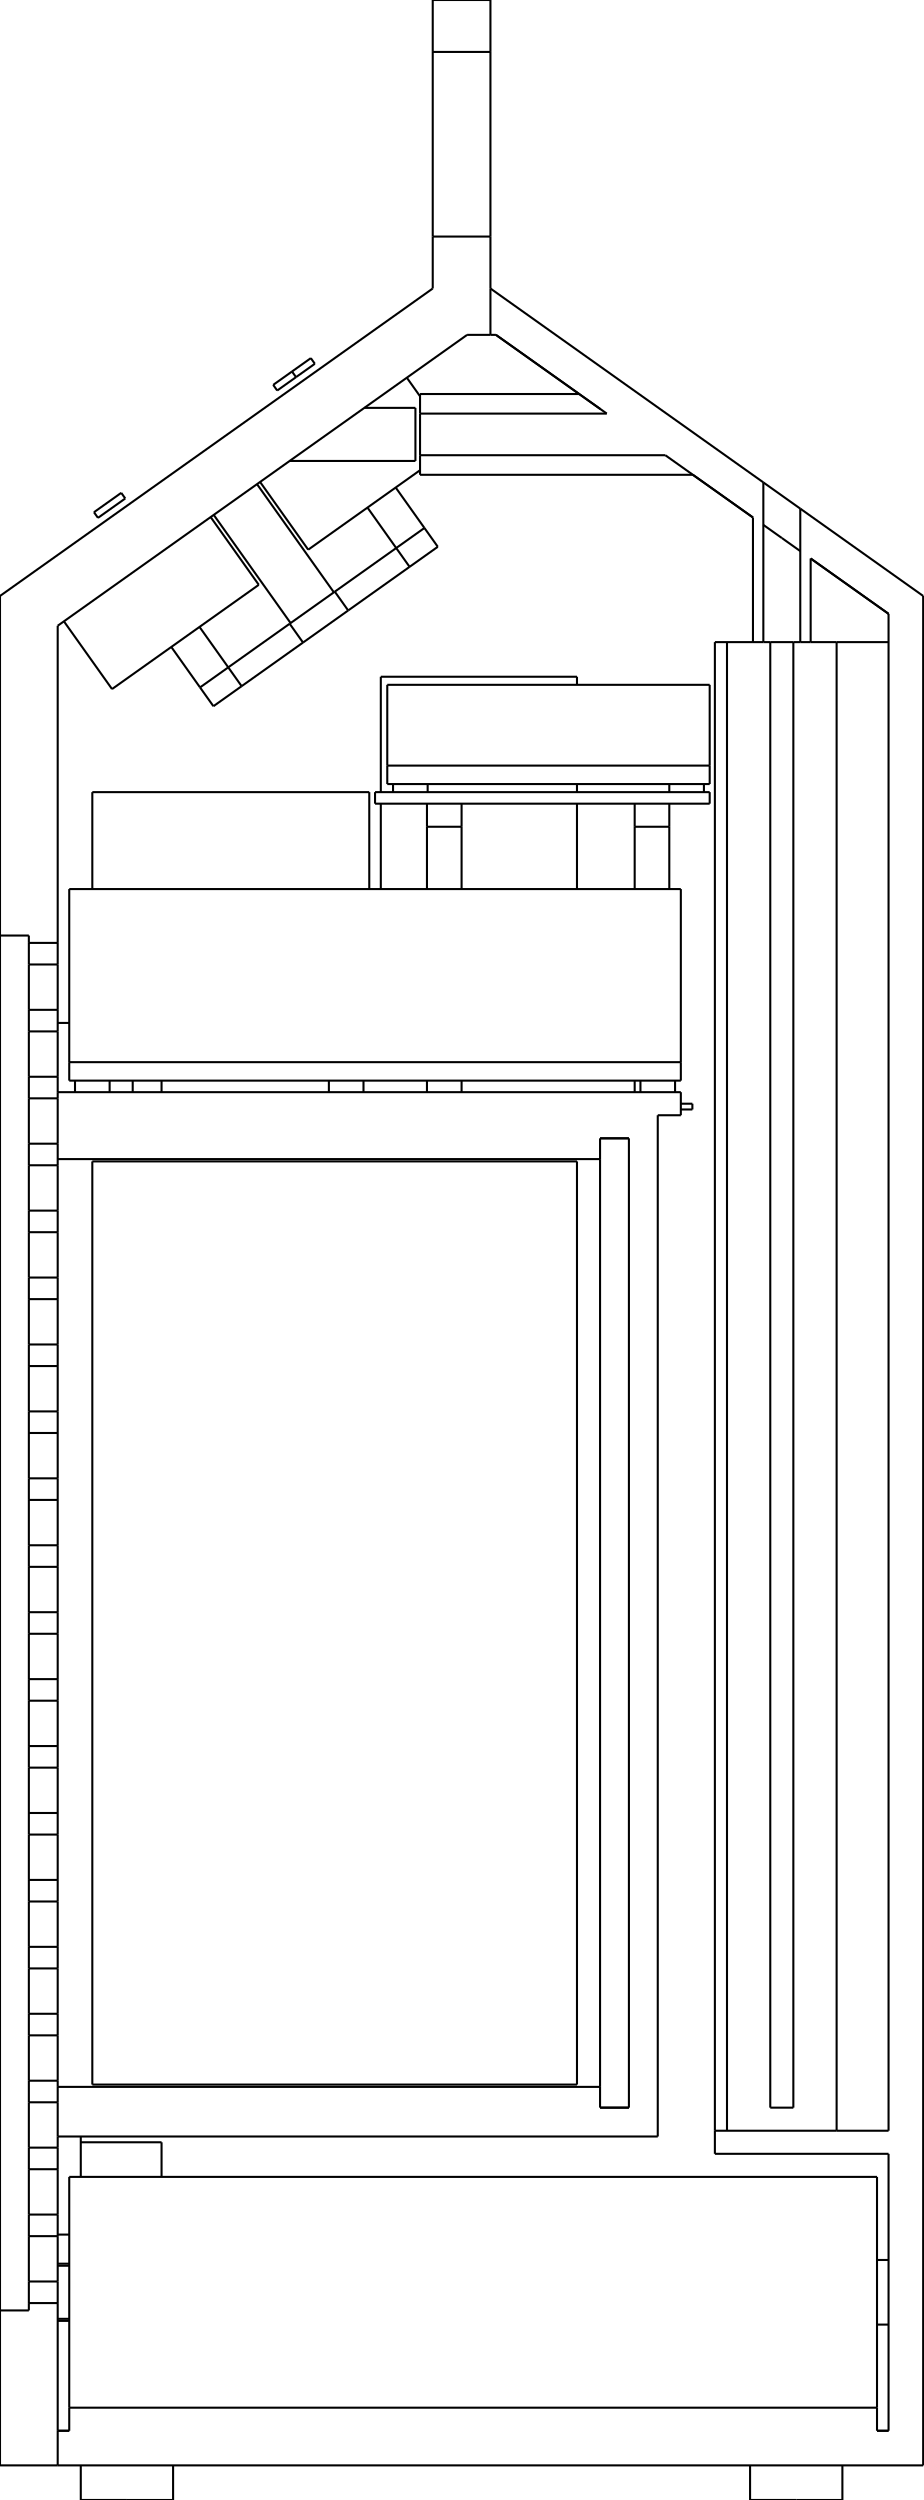
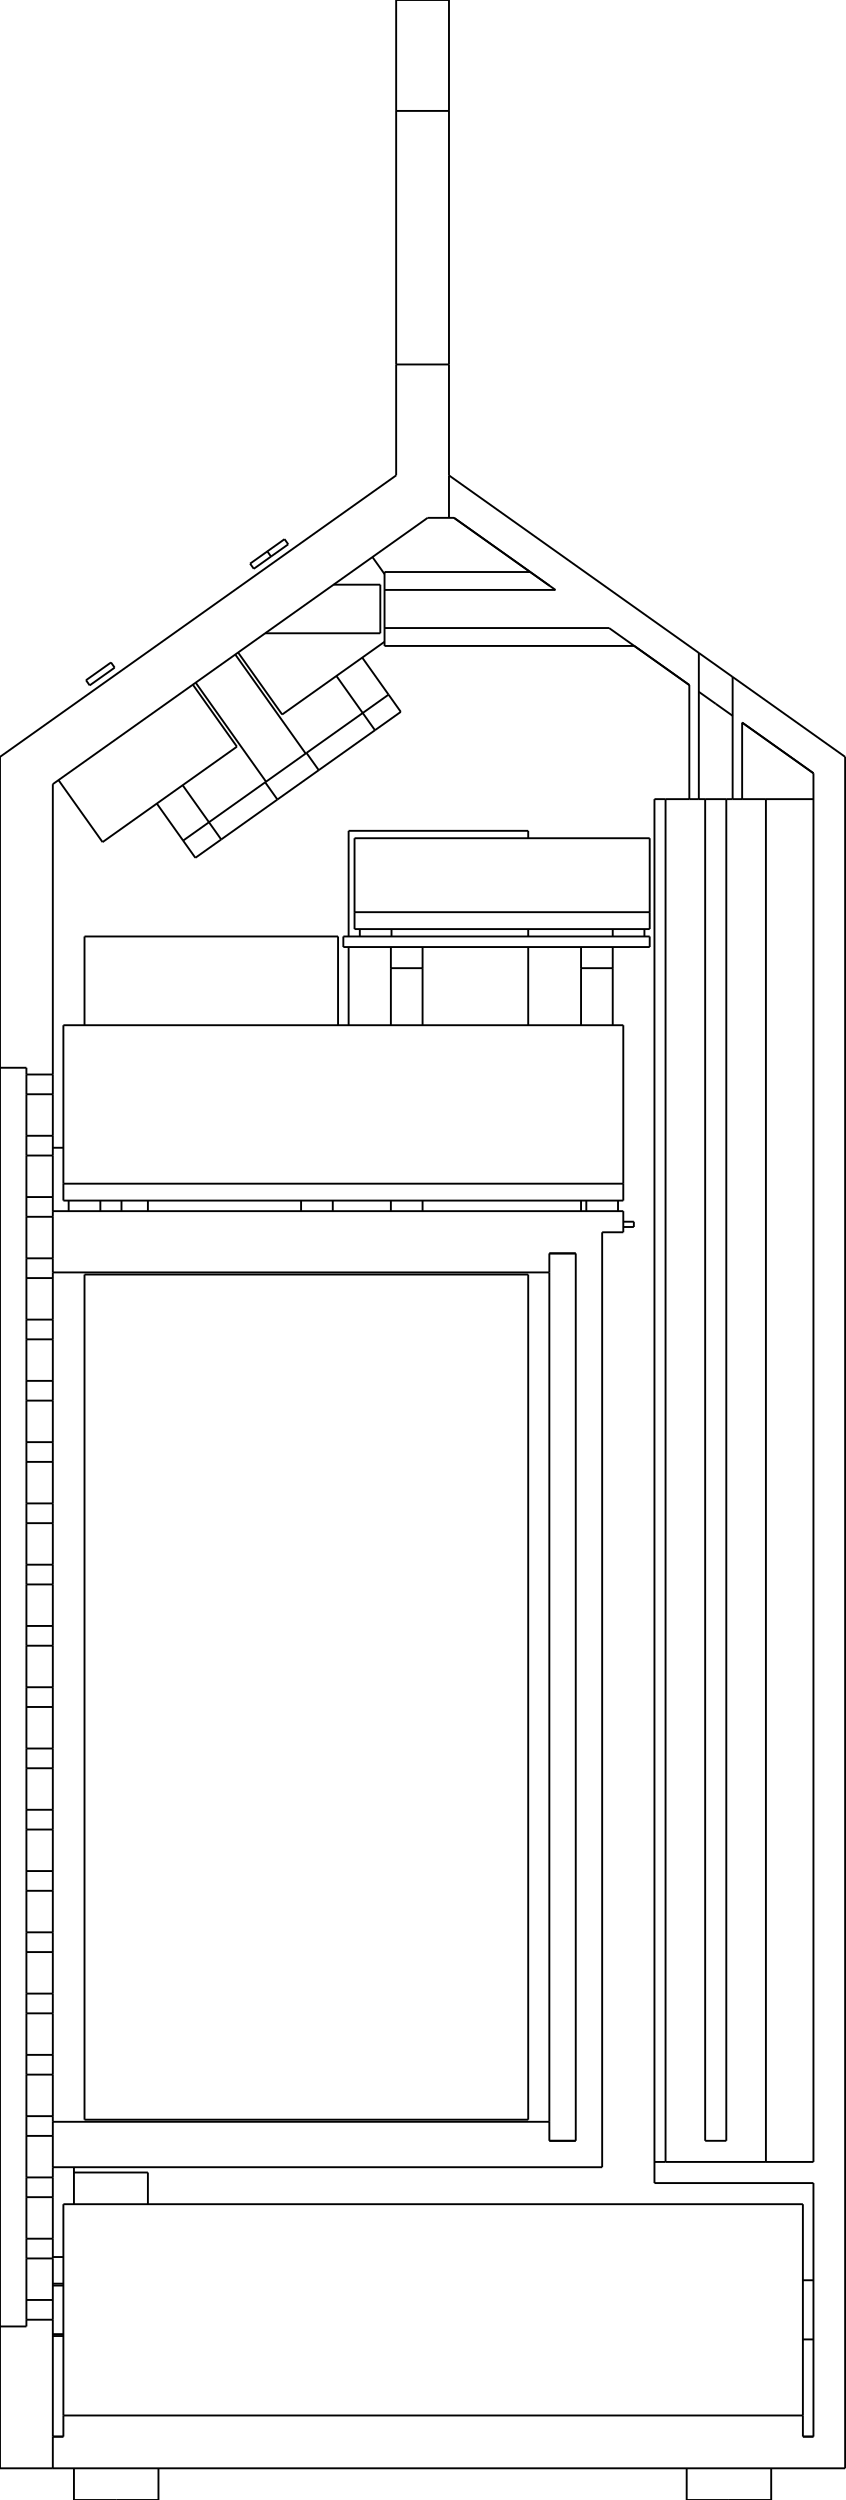
- <svg xmlns="http://www.w3.org/2000/svg" width="80mm" height="216.645mm" viewBox="-1.2754283306576353e-15 -216.645 80 216.645">
+ <svg xmlns="http://www.w3.org/2000/svg" width="80mm" height="236.645mm" viewBox="-1.2754283306576353e-15 -236.645 80 236.645">
  <g fill="none" stroke="rgb(0, 0, 0)" stroke-linecap="butt" stroke-linejoin="miter" stroke-width="0.18" transform="scale(1, -1)">
    <path id="1" d=" M 25.099 176.7 L 36 176.7 " />
    <path id="2" d=" M 18.521 172.026 L 25.182 162.652 " />
    <path id="3" d=" M 5 15.7 L 6 15.7 " />
    <path id="4" d=" M 76 15.2 L 77 15.2 " />
    <path id="5" d=" M 76 20.8 L 77 20.8 " />
    <path id="6" d=" M 36.4 175.5 L 60.043 175.5 " />
    <path id="7" d=" M 15 0 L 15 3 " />
    <path id="8" d=" M 7 0 L 7 3 " />
    <path id="9" d=" M 73 0 L 73 3 " />
    <path id="10" d=" M 65 0 L 65 3 " />
    <path id="11" d=" M 11.5 122 L 11.5 123 " />
    <path id="12" d=" M 9.5 122 L 9.5 123 " />
    <path id="13" d=" M 6.5 122 L 6.5 123 " />
    <path id="14" d=" M 31.5 122 L 31.5 123 " />
    <path id="15" d=" M 28.5 122 L 28.5 123 " />
    <path id="16" d=" M 58.5 122 L 58.5 123 " />
    <path id="17" d=" M 55.5 122 L 55.5 123 " />
    <path id="18" d=" M 37.06 148 L 37.06 148.7 " />
    <path id="19" d=" M 34.06 148 L 34.06 148.7 " />
    <path id="20" d=" M 61 148 L 61 148.7 " />
    <path id="21" d=" M 58 148 L 58 148.7 " />
  </g>
  <g fill="none" stroke="rgb(0, 0, 0)" stroke-linecap="butt" stroke-linejoin="miter" stroke-width="0.18" transform="scale(1, -1)">
    <path id="1" d=" M 1.33077e-14 135.573 L 1.65446e-14 165 " />
    <path d="M8.44e-15, 16.427 L8.44e-15, 21.528  L8.44e-15, 28.12  L8.44e-15, 36.022  L8.44e-15, 45.018  L8.44e-15, 54.862  L8.44e-15, 65.284  L8.44e-15, 76  L8.44e-15, 86.716  L8.44e-15, 97.138  L8.44e-15, 106.982  L8.44e-15, 115.978  L8.44e-15, 123.88  L8.44e-15, 130.472  L8.44e-15, 135.573 " />
    <path id="3" d=" M -1.27543e-15 3 L 2.01489e-16 16.427 " />
    <path id="4" d=" M 2.65989e-14 165 L 37.5 191.645 " />
    <path id="5" d=" M 42.5 191.645 L 42.5 187.626 " />
    <path id="6" d=" M 42.5 187.626 L 40.477 187.626 " />
    <path id="7" d=" M 40.477 187.626 L 5 162.419 " />
    <path id="8" d=" M 5 162.419 L 5 134.935 " />
    <path id="9" d=" M 2.5 134.935 L 5 134.935 " />
    <path id="10" d=" M 2.5 135.573 L 2.5 134.935 " />
    <path id="11" d=" M 8.43769e-15 135.573 L 2.5 135.573 " />
-     <path id="12" d=" M 37.5 191.645 L 37.5 196.145 " />
-     <path id="13" d=" M 37.5 196.145 L 42.5 196.145 " />
-     <path id="14" d=" M 42.5 196.145 L 42.5 191.645 " />
+     <path id="12" d=" M 37.5 191.645 L 37.5 202.145 " />
+     <path id="13" d=" M 37.5 202.145 L 42.5 202.145 " />
+     <path id="14" d=" M 42.5 202.145 L 42.5 191.645 " />
    <path id="15" d=" M 8.43769e-15 16.427 L 2.5 16.427 " />
    <path id="16" d=" M 2.5 17.065 L 2.5 16.427 " />
    <path id="17" d=" M 2.5 17.065 L 5 17.065 " />
    <path id="18" d=" M 5 17.065 L 5 6 " />
    <path id="19" d=" M 5 3 L 5 6 " />
    <path id="20" d=" M 5 3 L 0 3 " />
-     <path id="21" d=" M 37.5 212.145 L 37.5 216.645 " />
-     <path d="M37.5, 212.145 L37.5, 211.944  L37.5, 211.352  L37.5, 210.399  L37.5, 209.133  L37.5, 207.616  L37.5, 205.925  L37.5, 204.145  L37.5, 202.365  L37.5, 200.674  L37.5, 199.157  L37.5, 197.89  L37.5, 196.937  L37.5, 196.345  L37.5, 196.145 " />
-     <path d="M42.5, 212.145 L42.5, 211.944  L42.5, 211.352  L42.5, 210.399  L42.5, 209.133  L42.5, 207.616  L42.5, 205.925  L42.5, 204.145  L42.5, 202.365  L42.5, 200.674  L42.5, 199.157  L42.5, 197.89  L42.5, 196.937  L42.5, 196.345  L42.5, 196.145 " />
-     <path id="24" d=" M 42.5 216.645 L 42.5 212.145 " />
+     <path id="21" d=" M 37.5 226.145 L 37.5 236.645 " />
+     <path d="M37.5, 226.145 L37.5, 225.844  L37.5, 224.956  L37.5, 223.527  L37.5, 221.627  L37.5, 219.351  L37.5, 216.815  L37.5, 214.145  L37.5, 211.474  L37.5, 208.938  L37.5, 206.663  L37.5, 204.763  L37.5, 203.333  L37.5, 202.446  L37.5, 202.145 " />
+     <path d="M42.5, 226.145 L42.5, 225.844  L42.5, 224.956  L42.5, 223.527  L42.5, 221.627  L42.5, 219.351  L42.5, 216.815  L42.5, 214.145  L42.5, 211.474  L42.5, 208.938  L42.5, 206.663  L42.5, 204.763  L42.5, 203.333  L42.5, 202.446  L42.5, 202.145 " />
+     <path id="24" d=" M 42.5 236.645 L 42.5 226.145 " />
    <path d="M5, 17.065 L5, 17.107  L5, 17.187  L5, 17.302  L5, 17.448  L5, 17.618  L5, 17.805  L5, 18  L5, 18.195  L5, 18.382  L5, 18.552  L5, 18.698  L5, 18.813  L5, 18.893  L5, 18.935 " />
    <path id="26" d=" M 5 22.865 L 5 18.935 " />
    <path d="M5, 22.865 L5, 22.907  L5, 22.987  L5, 23.102  L5, 23.248  L5, 23.418  L5, 23.605  L5, 23.8  L5, 23.995  L5, 24.182  L5, 24.352  L5, 24.498  L5, 24.613  L5, 24.694  L5, 24.735 " />
    <path id="28" d=" M 5 28.665 L 5 24.735 " />
    <path d="M5, 28.665 L5, 28.706  L5, 28.787  L5, 28.902  L5, 29.048  L5, 29.218  L5, 29.405  L5, 29.6  L5, 29.795  L5, 29.982  L5, 30.152  L5, 30.298  L5, 30.413  L5, 30.494  L5, 30.535 " />
    <path id="30" d=" M 5 31.5 L 5 30.535 " />
    <path id="31" d=" M 5 31.5 L 5 34.465 " />
    <path d="M5, 35.8 C5, 35.945 5, 36.072 5, 36.166  C5, 36.258 5, 36.317 5, 36.335 " />
    <path id="33" d=" M 5 40.265 L 5 36.335 " />
    <path d="M5, 40.265 L5, 40.306  L5, 40.387  L5, 40.502  L5, 40.648  L5, 40.818  L5, 41.005  L5, 41.2  L5, 41.395  L5, 41.582  L5, 41.752  L5, 41.898  L5, 42.013  L5, 42.093  L5, 42.135 " />
    <path id="35" d=" M 5 46.065 L 5 42.135 " />
    <path d="M5, 46.065 L5, 46.106  L5, 46.187  L5, 46.302  L5, 46.448  L5, 46.618  L5, 46.805  L5, 47  L5, 47.195  L5, 47.382  L5, 47.552  L5, 47.698  L5, 47.813  L5, 47.894  L5, 47.935 " />
    <path id="37" d=" M 5 51.865 L 5 47.935 " />
    <path d="M5, 51.865 L5, 51.907  L5, 51.987  L5, 52.102  L5, 52.248  L5, 52.418  L5, 52.605  L5, 52.8  L5, 52.995  L5, 53.182  L5, 53.352  L5, 53.498  L5, 53.613  L5, 53.694  L5, 53.735 " />
    <path id="39" d=" M 5 57.665 L 5 53.735 " />
    <path d="M5, 57.665 L5, 57.706  L5, 57.787  L5, 57.902  L5, 58.048  L5, 58.218  L5, 58.405  L5, 58.6  L5, 58.795  L5, 58.982  L5, 59.152  L5, 59.298  L5, 59.413  L5, 59.493  L5, 59.535 " />
    <path id="41" d=" M 5 63.465 L 5 59.535 " />
    <path d="M5, 63.465 L5, 63.507  L5, 63.587  L5, 63.702  L5, 63.848  L5, 64.018  L5, 64.205  L5, 64.4  L5, 64.595  L5, 64.782  L5, 64.952  L5, 65.098  L5, 65.213  L5, 65.293  L5, 65.335 " />
    <path id="43" d=" M 5 69.265 L 5 65.335 " />
    <path d="M5, 69.265 L5, 69.306  L5, 69.387  L5, 69.502  L5, 69.648  L5, 69.818  L5, 70.005  L5, 70.2  L5, 70.395  L5, 70.582  L5, 70.752  L5, 70.898  L5, 71.013  L5, 71.094  L5, 71.135 " />
    <path id="45" d=" M 5 75.065 L 5 71.135 " />
    <path d="M5, 75.065 L5, 75.106  L5, 75.187  L5, 75.302  L5, 75.448  L5, 75.618  L5, 75.805  L5, 76  L5, 76.195  L5, 76.382  L5, 76.552  L5, 76.698  L5, 76.813  L5, 76.894  L5, 76.935 " />
    <path id="47" d=" M 5 80.865 L 5 76.935 " />
    <path d="M5, 80.865 L5, 80.906  L5, 80.987  L5, 81.102  L5, 81.248  L5, 81.418  L5, 81.605  L5, 81.8  L5, 81.995  L5, 82.182  L5, 82.352  L5, 82.498  L5, 82.613  L5, 82.694  L5, 82.735 " />
    <path id="49" d=" M 5 86.665 L 5 82.735 " />
    <path d="M5, 86.665 L5, 86.707  L5, 86.787  L5, 86.902  L5, 87.048  L5, 87.218  L5, 87.405  L5, 87.6  L5, 87.795  L5, 87.982  L5, 88.152  L5, 88.298  L5, 88.413  L5, 88.493  L5, 88.535 " />
    <path id="51" d=" M 5 92.465 L 5 88.535 " />
    <path d="M5, 92.465 L5, 92.507  L5, 92.587  L5, 92.702  L5, 92.848  L5, 93.018  L5, 93.205  L5, 93.4  L5, 93.595  L5, 93.782  L5, 93.952  L5, 94.098  L5, 94.213  L5, 94.293  L5, 94.335 " />
    <path id="53" d=" M 5 98.265 L 5 94.335 " />
    <path d="M5, 98.265 L5, 98.306  L5, 98.387  L5, 98.502  L5, 98.648  L5, 98.818  L5, 99.005  L5, 99.2  L5, 99.395  L5, 99.582  L5, 99.752  L5, 99.898  L5, 100.013  L5, 100.094  L5, 100.135 " />
    <path id="55" d=" M 5 104.065 L 5 100.135 " />
    <path d="M5, 104.065 L5, 104.106  L5, 104.187  L5, 104.302  L5, 104.448  L5, 104.618  L5, 104.805  L5, 105  L5, 105.195  L5, 105.382  L5, 105.552  L5, 105.698  L5, 105.813  L5, 105.894  L5, 105.935 " />
    <path id="57" d=" M 5 109.865 L 5 105.935 " />
    <path d="M5, 109.865 L5, 109.906  L5, 109.987  L5, 110.102  L5, 110.248  L5, 110.418  L5, 110.605  L5, 110.8  L5, 110.995  L5, 111.182  L5, 111.352  L5, 111.498  L5, 111.613  L5, 111.694  L5, 111.735 " />
    <path id="59" d=" M 5 115.665 L 5 111.735 " />
    <path d="M5, 115.665 C5, 115.683 5, 115.742 5, 115.834  C5, 115.928 5, 116.055 5, 116.2 " />
    <path id="61" d=" M 5 117.535 L 5 121.465 " />
    <path d="M5, 122 C5, 122.271 5, 122.599 5, 122.861  C5, 122.896 5, 122.932 5, 122.968  C5, 123 5, 123.032 5, 123.064  C5, 123.092 5, 123.12 5, 123.148  C5, 123.171 5, 123.195 5, 123.218  C5, 123.237 5, 123.255 5, 123.273  C5, 123.286 5, 123.299 5, 123.312  C5, 123.32 5, 123.327 5, 123.335 " />
    <path id="63" d=" M 5 127.265 L 5 123.335 " />
    <path d="M5, 127.265 L5, 127.306  L5, 127.387  L5, 127.502  L5, 127.648  L5, 127.818  L5, 128.005  L5, 128.2  L5, 128.395  L5, 128.582  L5, 128.752  L5, 128.898  L5, 129.013  L5, 129.094  L5, 129.135 " />
    <path id="65" d=" M 5 133.065 L 5 129.135 " />
    <path d="M5, 133.065 L5, 133.106  L5, 133.187  L5, 133.302  L5, 133.448  L5, 133.618  L5, 133.805  L5, 134  L5, 134.195  L5, 134.382  L5, 134.552  L5, 134.698  L5, 134.813  L5, 134.894  L5, 134.935 " />
    <path d="M2.5, 17.065 L2.5, 17.107  L2.5, 17.187  L2.5, 17.302  L2.5, 17.448  L2.5, 17.618  L2.5, 17.805  L2.5, 18  L2.5, 18.195  L2.5, 18.382  L2.5, 18.552  L2.5, 18.698  L2.5, 18.813  L2.5, 18.893  L2.5, 18.935 " />
    <path id="68" d=" M 2.5 22.865 L 2.5 18.935 " />
    <path d="M2.5, 22.865 L2.5, 22.907  L2.5, 22.987  L2.5, 23.102  L2.5, 23.248  L2.5, 23.418  L2.5, 23.605  L2.5, 23.8  L2.5, 23.995  L2.5, 24.182  L2.5, 24.352  L2.5, 24.498  L2.5, 24.613  L2.5, 24.694  L2.5, 24.735 " />
    <path id="70" d=" M 2.5 28.665 L 2.5 24.735 " />
    <path d="M2.5, 28.665 L2.5, 28.706  L2.5, 28.787  L2.5, 28.902  L2.5, 29.048  L2.5, 29.218  L2.5, 29.405  L2.5, 29.6  L2.5, 29.795  L2.5, 29.982  L2.5, 30.152  L2.5, 30.298  L2.5, 30.413  L2.5, 30.494  L2.5, 30.535 " />
    <path id="72" d=" M 2.5 34.465 L 2.5 30.535 " />
    <path d="M2.5, 34.465 L2.5, 34.507  L2.5, 34.587  L2.5, 34.702  L2.5, 34.848  L2.5, 35.018  L2.5, 35.205  L2.5, 35.4  L2.5, 35.595  L2.5, 35.782  L2.5, 35.952  L2.5, 36.098  L2.5, 36.213  L2.5, 36.294  L2.5, 36.335 " />
    <path id="74" d=" M 2.5 40.265 L 2.5 36.335 " />
    <path d="M2.5, 40.265 L2.5, 40.306  L2.5, 40.387  L2.5, 40.502  L2.5, 40.648  L2.5, 40.818  L2.5, 41.005  L2.5, 41.2  L2.5, 41.395  L2.5, 41.582  L2.5, 41.752  L2.5, 41.898  L2.5, 42.013  L2.5, 42.093  L2.5, 42.135 " />
    <path id="76" d=" M 2.5 46.065 L 2.5 42.135 " />
    <path d="M2.5, 46.065 L2.5, 46.106  L2.5, 46.187  L2.5, 46.302  L2.5, 46.448  L2.5, 46.618  L2.5, 46.805  L2.5, 47  L2.5, 47.195  L2.5, 47.382  L2.5, 47.552  L2.5, 47.698  L2.5, 47.813  L2.5, 47.894  L2.5, 47.935 " />
    <path id="78" d=" M 2.5 51.865 L 2.5 47.935 " />
    <path d="M2.5, 51.865 L2.5, 51.907  L2.5, 51.987  L2.5, 52.102  L2.5, 52.248  L2.5, 52.418  L2.5, 52.605  L2.5, 52.8  L2.5, 52.995  L2.5, 53.182  L2.5, 53.352  L2.5, 53.498  L2.5, 53.613  L2.5, 53.694  L2.5, 53.735 " />
    <path id="80" d=" M 2.5 57.665 L 2.5 53.735 " />
    <path d="M2.5, 57.665 L2.5, 57.706  L2.5, 57.787  L2.5, 57.902  L2.5, 58.048  L2.5, 58.218  L2.5, 58.405  L2.5, 58.6  L2.5, 58.795  L2.5, 58.982  L2.5, 59.152  L2.5, 59.298  L2.5, 59.413  L2.5, 59.493  L2.5, 59.535 " />
    <path id="82" d=" M 2.5 63.465 L 2.5 59.535 " />
    <path d="M2.5, 63.465 L2.5, 63.507  L2.5, 63.587  L2.5, 63.702  L2.5, 63.848  L2.5, 64.018  L2.5, 64.205  L2.5, 64.4  L2.5, 64.595  L2.5, 64.782  L2.5, 64.952  L2.5, 65.098  L2.5, 65.213  L2.5, 65.293  L2.5, 65.335 " />
    <path id="84" d=" M 2.5 69.265 L 2.5 65.335 " />
    <path d="M2.5, 69.265 L2.5, 69.306  L2.5, 69.387  L2.5, 69.502  L2.5, 69.648  L2.5, 69.818  L2.5, 70.005  L2.5, 70.2  L2.5, 70.395  L2.5, 70.582  L2.5, 70.752  L2.5, 70.898  L2.5, 71.013  L2.5, 71.094  L2.5, 71.135 " />
    <path id="86" d=" M 2.5 75.065 L 2.5 71.135 " />
    <path d="M2.5, 75.065 L2.5, 75.106  L2.5, 75.187  L2.5, 75.302  L2.5, 75.448  L2.5, 75.618  L2.5, 75.805  L2.5, 76  L2.5, 76.195  L2.5, 76.382  L2.5, 76.552  L2.5, 76.698  L2.5, 76.813  L2.5, 76.894  L2.5, 76.935 " />
    <path id="88" d=" M 2.5 80.865 L 2.5 76.935 " />
    <path d="M2.5, 80.865 L2.5, 80.906  L2.5, 80.987  L2.5, 81.102  L2.5, 81.248  L2.5, 81.418  L2.5, 81.605  L2.5, 81.8  L2.5, 81.995  L2.5, 82.182  L2.5, 82.352  L2.5, 82.498  L2.5, 82.613  L2.5, 82.694  L2.5, 82.735 " />
    <path id="90" d=" M 2.5 86.665 L 2.5 82.735 " />
    <path d="M2.5, 86.665 L2.5, 86.707  L2.5, 86.787  L2.5, 86.902  L2.5, 87.048  L2.5, 87.218  L2.5, 87.405  L2.5, 87.6  L2.5, 87.795  L2.5, 87.982  L2.5, 88.152  L2.5, 88.298  L2.5, 88.413  L2.5, 88.493  L2.5, 88.535 " />
    <path id="92" d=" M 2.5 92.465 L 2.5 88.535 " />
    <path d="M2.5, 92.465 L2.5, 92.507  L2.5, 92.587  L2.5, 92.702  L2.5, 92.848  L2.5, 93.018  L2.5, 93.205  L2.5, 93.4  L2.5, 93.595  L2.5, 93.782  L2.5, 93.952  L2.5, 94.098  L2.5, 94.213  L2.5, 94.293  L2.5, 94.335 " />
    <path id="94" d=" M 2.5 98.265 L 2.5 94.335 " />
    <path d="M2.5, 98.265 L2.5, 98.306  L2.5, 98.387  L2.5, 98.502  L2.5, 98.648  L2.5, 98.818  L2.5, 99.005  L2.5, 99.2  L2.5, 99.395  L2.5, 99.582  L2.5, 99.752  L2.5, 99.898  L2.5, 100.013  L2.5, 100.094  L2.5, 100.135 " />
    <path id="96" d=" M 2.5 104.065 L 2.5 100.135 " />
    <path d="M2.5, 104.065 L2.5, 104.106  L2.5, 104.187  L2.5, 104.302  L2.5, 104.448  L2.5, 104.618  L2.5, 104.805  L2.5, 105  L2.5, 105.195  L2.5, 105.382  L2.5, 105.552  L2.5, 105.698  L2.5, 105.813  L2.5, 105.894  L2.5, 105.935 " />
    <path id="98" d=" M 2.5 109.865 L 2.5 105.935 " />
    <path d="M2.5, 109.865 L2.5, 109.906  L2.5, 109.987  L2.5, 110.102  L2.5, 110.248  L2.5, 110.418  L2.5, 110.605  L2.5, 110.8  L2.5, 110.995  L2.5, 111.182  L2.5, 111.352  L2.5, 111.498  L2.5, 111.613  L2.5, 111.694  L2.5, 111.735 " />
    <path id="100" d=" M 2.5 115.665 L 2.5 111.735 " />
    <path d="M2.5, 115.665 L2.5, 115.706  L2.5, 115.787  L2.5, 115.902  L2.5, 116.048  L2.5, 116.218  L2.5, 116.405  L2.5, 116.6  L2.5, 116.795  L2.5, 116.982  L2.5, 117.152  L2.5, 117.298  L2.5, 117.413  L2.5, 117.494  L2.5, 117.535 " />
    <path id="102" d=" M 2.5 121.465 L 2.5 117.535 " />
    <path d="M2.5, 121.465 L2.5, 121.506  L2.5, 121.587  L2.5, 121.702  L2.5, 121.848  L2.5, 122.018  L2.5, 122.205  L2.5, 122.4  L2.5, 122.595  L2.5, 122.782  L2.5, 122.952  L2.5, 123.098  L2.5, 123.213  L2.5, 123.294  L2.5, 123.335 " />
    <path id="104" d=" M 2.5 127.265 L 2.5 123.335 " />
    <path d="M2.5, 127.265 L2.5, 127.306  L2.5, 127.387  L2.5, 127.502  L2.5, 127.648  L2.5, 127.818  L2.5, 128.005  L2.5, 128.2  L2.5, 128.395  L2.5, 128.582  L2.5, 128.752  L2.5, 128.898  L2.5, 129.013  L2.5, 129.094  L2.5, 129.135 " />
    <path id="106" d=" M 2.5 133.065 L 2.5 129.135 " />
    <path d="M2.5, 133.065 L2.5, 133.106  L2.5, 133.187  L2.5, 133.302  L2.5, 133.448  L2.5, 133.618  L2.5, 133.805  L2.5, 134  L2.5, 134.195  L2.5, 134.382  L2.5, 134.552  L2.5, 134.698  L2.5, 134.813  L2.5, 134.894  L2.5, 134.935 " />
-     <path id="108" d=" M 37.5 216.645 L 42.5 216.645 " />
-     <path id="109" d=" M 42.5 212.145 L 37.5 212.145 " />
+     <path id="108" d=" M 37.5 236.645 L 42.5 236.645 " />
+     <path id="109" d=" M 42.5 226.145 L 37.5 226.145 " />
    <path id="110" d=" M 31.573 181.3 L 36 181.3 " />
    <path d="M36, 181.3 L36, 181.242  L36, 181.072  L36, 180.798  L36, 180.434  L36, 179.998  L36, 179.512  L36, 179  L36, 178.488  L36, 178.002  L36, 177.566  L36, 177.202  L36, 176.928  L36, 176.758  L36, 176.7 " />
    <path id="112" d=" M 22.271 174.69 L 28.932 165.316 " />
    <path id="113" d=" M 35.254 183.916 L 36.4 182.303 " />
    <path id="114" d=" M 26.708 169.011 L 36.4 175.897 " />
    <path id="115" d=" M 22.538 174.88 L 26.708 169.011 " />
    <path id="116" d=" M 18.254 171.837 L 22.425 165.967 " />
    <path id="117" d=" M 9.708 156.932 L 22.425 165.967 " />
    <path id="118" d=" M 5.538 162.801 L 9.708 156.932 " />
    <path id="119" d=" M 2.5 18.935 L 5 18.935 " />
    <path id="120" d=" M 2.5 22.865 L 5 22.865 " />
    <path id="121" d=" M 2.5 24.735 L 5 24.735 " />
    <path id="122" d=" M 2.5 28.665 L 5 28.665 " />
    <path id="123" d=" M 2.5 30.535 L 5 30.535 " />
    <path id="124" d=" M 2.5 34.465 L 5 34.465 " />
    <path id="125" d=" M 2.5 36.335 L 5 36.335 " />
    <path id="126" d=" M 2.5 40.265 L 5 40.265 " />
    <path id="127" d=" M 2.5 42.135 L 5 42.135 " />
    <path id="128" d=" M 2.5 46.065 L 5 46.065 " />
    <path id="129" d=" M 2.5 47.935 L 5 47.935 " />
    <path id="130" d=" M 2.5 51.865 L 5 51.865 " />
    <path id="131" d=" M 2.5 53.735 L 5 53.735 " />
    <path id="132" d=" M 2.5 57.665 L 5 57.665 " />
    <path id="133" d=" M 2.5 59.535 L 5 59.535 " />
    <path id="134" d=" M 2.5 63.465 L 5 63.465 " />
    <path id="135" d=" M 2.5 65.335 L 5 65.335 " />
    <path id="136" d=" M 2.5 69.265 L 5 69.265 " />
    <path id="137" d=" M 2.5 71.135 L 5 71.135 " />
    <path id="138" d=" M 2.5 75.065 L 5 75.065 " />
    <path id="139" d=" M 2.5 76.935 L 5 76.935 " />
    <path id="140" d=" M 2.5 80.865 L 5 80.865 " />
    <path id="141" d=" M 2.5 82.735 L 5 82.735 " />
    <path id="142" d=" M 2.5 86.665 L 5 86.665 " />
    <path id="143" d=" M 2.5 88.535 L 5 88.535 " />
    <path id="144" d=" M 2.5 92.465 L 5 92.465 " />
    <path id="145" d=" M 2.5 94.335 L 5 94.335 " />
    <path id="146" d=" M 2.5 98.265 L 5 98.265 " />
    <path id="147" d=" M 2.5 100.135 L 5 100.135 " />
    <path id="148" d=" M 2.5 104.065 L 5 104.065 " />
    <path id="149" d=" M 2.5 105.935 L 5 105.935 " />
    <path id="150" d=" M 2.5 109.865 L 5 109.865 " />
    <path id="151" d=" M 2.5 111.735 L 5 111.735 " />
    <path id="152" d=" M 2.5 115.665 L 5 115.665 " />
    <path id="153" d=" M 2.5 117.535 L 5 117.535 " />
    <path id="154" d=" M 2.5 121.465 L 5 121.465 " />
    <path id="155" d=" M 2.5 123.335 L 5 123.335 " />
    <path id="156" d=" M 2.5 127.265 L 5 127.265 " />
    <path id="157" d=" M 2.5 129.135 L 5 129.135 " />
    <path id="158" d=" M 2.5 133.065 L 5 133.065 " />
    <path id="159" d=" M 5 20.3 L 6 20.3 " />
    <path id="160" d=" M 69.35 172.567 L 80 165 " />
    <path d="M69.35, 172.567 L69.31, 172.596  L69.192, 172.68  L69.001, 172.815  L68.748, 172.995  L68.444, 173.211  L68.106, 173.451  L67.75, 173.704  L67.394, 173.957  L67.056, 174.197  L66.752, 174.413  L66.499, 174.593  L66.308, 174.728  L66.19, 174.812  L66.15, 174.841 " />
    <path id="162" d=" M 42.5 191.645 L 66.15 174.841 " />
    <path id="163" d=" M 77 163.451 L 70.25 168.247 " />
    <path id="164" d=" M 65.25 171.8 L 60.043 175.5 " />
    <path id="165" d=" M 50.191 182.5 L 42.977 187.626 " />
    <path id="166" d=" M 5 20.478 L 6 20.478 " />
    <path id="167" d=" M 80 165 L 80 3 " />
    <path id="168" d=" M 5 6 L 6 6 " />
    <path id="169" d=" M 6 6 L 6 8 " />
    <path id="170" d=" M 6 8 L 76 8 " />
    <path id="171" d=" M 76 8 L 76 6 " />
    <path id="172" d=" M 76 6 L 77 6 " />
    <path id="173" d=" M 77 30 L 77 6 " />
    <path id="174" d=" M 61.95 30 L 77 30 " />
    <path id="175" d=" M 61.95 30 L 61.95 32 " />
    <path id="176" d=" M 61.95 32 L 63 32 " />
    <path id="177" d=" M 63 32 L 72.5 32 " />
    <path id="178" d=" M 72.5 32 L 77 32 " />
    <path id="179" d=" M 77 163.451 L 77 32 " />
    <path id="180" d=" M 77 163.451 L 70.25 168.247 " />
    <path id="181" d=" M 70.25 161 L 70.25 168.247 " />
    <path id="182" d=" M 69.35 161 L 70.25 161 " />
    <path id="183" d=" M 69.35 161 L 69.35 172.567 " />
    <path id="184" d=" M 80 3 L 5 3 " />
    <path d="M66.15, 171.161 Q66.155, 171.157 66.16, 171.153  Q66.175, 171.143 66.19, 171.132  Q66.215, 171.114 66.24, 171.097  Q66.274, 171.072 66.308, 171.048  Q66.352, 171.017 66.395, 170.986  Q66.447, 170.949 66.499, 170.913  Q66.559, 170.87 66.619, 170.828  Q66.686, 170.78 66.752, 170.733  Q66.826, 170.681 66.899, 170.629  Q66.977, 170.573 67.056, 170.517  Q67.139, 170.458 67.222, 170.399  Q67.308, 170.338 67.394, 170.277  Q67.57, 170.152 67.75, 170.024 " />
-     <path d="M67.75, 170.024 C67.93, 169.896 68.108, 169.77 68.278, 169.648  C68.334, 169.609 68.389, 169.57 68.444, 169.531  C68.497, 169.493 68.549, 169.456 68.601, 169.419  C68.65, 169.384 68.699, 169.35 68.748, 169.315  C68.792, 169.283 68.837, 169.252 68.881, 169.22  C68.921, 169.192 68.961, 169.163 69.001, 169.135  C69.035, 169.11 69.07, 169.086 69.105, 169.061  C69.134, 169.041 69.163, 169.02 69.192, 169  C69.214, 168.983 69.237, 168.967 69.26, 168.951  C69.277, 168.939 69.293, 168.927 69.31, 168.915  C69.32, 168.908 69.33, 168.901 69.34, 168.894  C69.343, 168.892 69.347, 168.889 69.35, 168.887 " />
+     <path d="M67.75, 170.024 Q67.93, 169.896 68.106, 169.771  Q68.192, 169.71 68.278, 169.648  Q68.361, 169.589 68.444, 169.531  Q68.523, 169.475 68.601, 169.419  Q68.674, 169.367 68.748, 169.315  Q68.814, 169.267 68.881, 169.22  Q68.941, 169.177 69.001, 169.135  Q69.053, 169.098 69.105, 169.061  Q69.148, 169.03 69.192, 169  Q69.226, 168.975 69.26, 168.951  Q69.285, 168.933 69.31, 168.915  Q69.325, 168.905 69.34, 168.894  Q69.345, 168.891 69.35, 168.887 " />
    <path id="187" d=" M 66.15 174.841 L 66.15 161 " />
    <path id="188" d=" M 65.25 161 L 66.15 161 " />
    <path id="189" d=" M 65.25 171.8 L 65.25 161 " />
    <path id="190" d=" M 65.25 171.8 L 57.654 177.197 " />
    <path id="191" d=" M 36.4 177.197 L 57.654 177.197 " />
    <path id="192" d=" M 36.4 180.803 L 36.4 177.197 " />
    <path id="193" d=" M 36.4 180.803 L 52.58 180.803 " />
    <path id="194" d=" M 52.58 180.803 L 42.977 187.626 " />
    <path id="195" d=" M 42.977 187.626 L 42.5 187.626 " />
    <path id="196" d=" M 5 15.522 L 6 15.522 " />
    <path id="197" d=" M 5 6 L 6 6 " />
    <path id="198" d=" M 76 6 L 77 6 " />
    <path d="M50.191, 182.5 L50.201, 182.493  L50.231, 182.472  L50.28, 182.436  L50.35, 182.387  L50.438, 182.324  L50.546, 182.248  L50.672, 182.158  L50.816, 182.056  L50.977, 181.941  L51.155, 181.815  L51.35, 181.677  L51.559, 181.528  L51.783, 181.369  L52.02, 181.2 " />
    <path id="200" d=" M 61.95 161 L 63 161 " />
    <path id="201" d=" M 72.5 161 L 77 161 " />
    <path id="202" d=" M 61.95 32 L 61.95 161 " />
    <path id="203" d=" M 14 28 L 14 31 " />
    <path id="204" d=" M 7 31 L 14 31 " />
    <path id="205" d=" M 14 122 L 14 123 " />
    <path id="206" d=" M 36.4 182.5 L 50.191 182.5 " />
    <path d="M36.4, 177.197 L36.4, 176.982  L36.4, 176.777  L36.4, 176.584  L36.4, 176.405  L36.4, 176.239  L36.4, 176.089  L36.4, 175.954  L36.4, 175.835  L36.4, 175.734  L36.4, 175.65  L36.4, 175.585  L36.4, 175.538  L36.4, 175.509  L36.4, 175.5 " />
    <path d="M36.4, 182.5 L36.4, 182.491  L36.4, 182.462  L36.4, 182.415  L36.4, 182.35  L36.4, 182.266  L36.4, 182.165  L36.4, 182.046  L36.4, 181.911  L36.4, 181.761  L36.4, 181.595  L36.4, 181.416  L36.4, 181.223  L36.4, 181.018  L36.4, 180.803 " />
    <path d="M11, 0 L11.448, 0  L11.89, 0  L12.321, 0  L12.736, 0  L13.128, 0  L13.494, 0  L13.828, 0  L14.127, 0  L14.387, 0  L14.604, 0  L14.775, 0  L14.9, 0  L14.975, 0  L15, 0 " />
    <path d="M7, 0 Q7.013, 0 7.025, 0  Q7.063, 0 7.1, 0  Q7.162, 0 7.224, 0  Q7.31, 0 7.396, 0  Q7.505, 0 7.613, 0  Q7.743, 0 7.873, 0  Q8.022, 0 8.172, 0  Q8.339, 0 8.506, 0  Q8.689, 0 8.872, 0  Q9.068, 0 9.264, 0  Q9.472, 0 9.679, 0  Q9.894, 0 10.11, 0  Q10.551, 0 11, 0 " />
    <path d="M69, 0 L69.448, 0  L69.89, 0  L70.321, 0  L70.736, 0  L71.128, 0  L71.494, 0  L71.828, 0  L72.127, 0  L72.387, 0  L72.604, 0  L72.775, 0  L72.9, 0  L72.975, 0  L73, 0 " />
    <path d="M65, 0 Q65.013, 0 65.025, 0  Q65.063, 0 65.1, 0  Q65.162, 0 65.225, 0  Q65.31, 0 65.396, 0  Q65.505, 0 65.613, 0  Q65.743, 0 65.873, 0  Q66.022, 0 66.172, 0  Q66.339, 0 66.506, 0  Q66.689, 0 66.872, 0  Q67.068, 0 67.264, 0  Q67.472, 0 67.679, 0  Q67.894, 0 68.11, 0  Q68.551, 0 69, 0 " />
    <path id="213" d=" M 8.142 172.257 L 8.489 171.768 " />
    <path id="214" d=" M 10.506 173.937 L 10.854 173.448 " />
    <path id="215" d=" M 8.142 172.257 L 10.506 173.937 " />
    <path id="216" d=" M 8.489 171.768 L 10.854 173.448 " />
    <path id="217" d=" M 23.675 183.293 L 24.022 182.804 " />
    <path id="218" d=" M 26.935 185.61 L 27.283 185.121 " />
    <path id="219" d=" M 25.305 184.452 L 25.652 183.963 " />
    <path id="220" d=" M 26.935 185.61 L 25.305 184.452 " />
    <path id="221" d=" M 27.283 185.121 L 25.652 183.963 " />
    <path id="222" d=" M 25.305 184.452 L 23.675 183.293 " />
    <path id="223" d=" M 25.652 183.963 L 24.022 182.804 " />
    <path id="224" d=" M 17.334 157.075 L 19.78 158.813 " />
    <path id="225" d=" M 19.78 158.813 L 20.938 157.183 " />
    <path id="226" d=" M 18.493 155.445 L 20.938 157.183 " />
    <path id="227" d=" M 17.334 157.075 L 18.493 155.445 " />
    <path id="228" d=" M 17.289 162.318 L 19.78 158.813 " />
    <path id="229" d=" M 20.938 157.183 L 26.259 160.963 " />
    <path id="230" d=" M 26.259 160.963 L 30.172 163.743 " />
    <path id="231" d=" M 30.172 163.743 L 35.493 167.524 " />
    <path id="232" d=" M 35.493 167.524 L 37.938 169.262 " />
    <path id="233" d=" M 14.844 160.581 L 17.334 157.075 " />
    <path id="234" d=" M 19.78 158.813 L 25.101 162.594 " />
    <path id="235" d=" M 25.101 162.594 L 29.013 165.374 " />
    <path id="236" d=" M 29.013 165.374 L 34.334 169.154 " />
    <path id="237" d=" M 25.101 162.594 L 26.259 160.963 " />
    <path id="238" d=" M 29.013 165.374 L 30.172 163.743 " />
    <path id="239" d=" M 34.334 169.154 L 35.493 167.524 " />
    <path id="240" d=" M 31.844 172.66 L 34.334 169.154 " />
    <path id="241" d=" M 34.334 169.154 L 36.78 170.892 " />
    <path id="242" d=" M 36.78 170.892 L 37.938 169.262 " />
    <path id="243" d=" M 34.289 174.397 L 36.78 170.892 " />
    <path id="244" d=" M 5 121.465 L 5 122 " />
    <path id="245" d=" M 5 116.2 L 5 117.535 " />
    <path id="246" d=" M 5 34.465 L 5 35.8 " />
    <path id="247" d=" M 5 23 L 6 23 " />
    <path id="248" d=" M 7 28 L 7 31.5 " />
    <path id="249" d=" M 5 128 L 6 128 " />
    <path id="250" d=" M 5 122 L 59 122 " />
    <path id="251" d=" M 5 35.8 L 52 35.8 " />
    <path id="252" d=" M 52 35.8 L 52 34 " />
    <path id="253" d=" M 52 34 L 54.5 34 " />
    <path id="254" d=" M 54.5 118 L 54.5 34 " />
    <path id="255" d=" M 52 118 L 54.5 118 " />
    <path id="256" d=" M 52 118 L 52 116.2 " />
    <path id="257" d=" M 5 116.2 L 52 116.2 " />
    <path id="258" d=" M 59 122 L 59 120 " />
    <path id="259" d=" M 59 120 L 57 120 " />
    <path id="260" d=" M 57 120 L 57 31.5 " />
    <path id="261" d=" M 57 31.5 L 5 31.5 " />
    <path id="262" d=" M 52 116.2 L 52 35.8 " />
    <path id="263" d=" M 37 122 L 37 123 " />
    <path id="264" d=" M 37 139.6 L 37 145 " />
    <path id="265" d=" M 37 145 L 37 147 " />
    <path id="266" d=" M 40 122 L 40 123 " />
    <path id="267" d=" M 40 139.6 L 40 145 " />
    <path id="268" d=" M 40 145 L 40 147 " />
    <path id="269" d=" M 55 122 L 55 123 " />
    <path id="270" d=" M 55 139.6 L 55 145 " />
    <path id="271" d=" M 55 145 L 55 147 " />
    <path id="272" d=" M 58 139.6 L 58 145 " />
    <path id="273" d=" M 58 145 L 58 147 " />
    <path id="274" d=" M 52 34 L 54.5 34 " />
    <path id="275" d=" M 52 118 L 54.5 118 " />
    <path id="276" d=" M 37 145 L 40 145 " />
    <path id="277" d=" M 55 145 L 58 145 " />
    <path id="278" d=" M 59 121 L 60 121 " />
    <path id="279" d=" M 60 120.5 L 60 121 " />
    <path id="280" d=" M 59 120.5 L 60 120.5 " />
    <path id="281" d=" M 32.5 147 L 61.5 147 " />
    <path id="282" d=" M 32.5 148 L 61.5 148 " />
    <path id="283" d=" M 61.5 148 L 61.5 147 " />
    <path id="284" d=" M 32.5 148 L 32.5 147 " />
    <path id="285" d=" M 8 116 L 8 36 " />
    <path id="286" d=" M 8 116 L 50 116 " />
    <path id="287" d=" M 50 116 L 50 36 " />
    <path id="288" d=" M 8 36 L 50 36 " />
    <path id="289" d=" M 63 161 L 63 32 " />
    <path id="290" d=" M 70.25 161 L 72.5 161 " />
    <path id="291" d=" M 68.75 161 L 69.35 161 " />
    <path id="292" d=" M 66.75 161 L 68.75 161 " />
    <path id="293" d=" M 66.15 161 L 66.75 161 " />
    <path id="294" d=" M 63 161 L 65.25 161 " />
    <path id="295" d=" M 72.5 161 L 72.5 32 " />
    <path id="296" d=" M 66.75 161 L 66.75 34 " />
    <path id="297" d=" M 66.75 34 L 68.75 34 " />
    <path id="298" d=" M 68.75 161 L 68.75 34 " />
    <path id="299" d=" M 8 139.6 L 8 148 " />
    <path id="300" d=" M 8 148 L 32 148 " />
    <path id="301" d=" M 32 139.6 L 32 148 " />
    <path id="302" d=" M 6 124.6 L 6 123 " />
    <path id="303" d=" M 6 124.6 L 59 124.6 " />
    <path id="304" d=" M 59 124.6 L 59 123 " />
    <path id="305" d=" M 6 123 L 59 123 " />
    <path id="306" d=" M 6 139.6 L 6 124.6 " />
    <path id="307" d=" M 6 139.6 L 59 139.6 " />
    <path id="308" d=" M 59 139.6 L 59 124.6 " />
    <path id="309" d=" M 33.56 150.3 L 33.56 148.7 " />
    <path id="310" d=" M 33.56 150.3 L 61.5 150.3 " />
    <path id="311" d=" M 61.5 150.3 L 61.5 148.7 " />
    <path id="312" d=" M 33.56 148.7 L 61.5 148.7 " />
    <path id="313" d=" M 33.56 157.3 L 33.56 150.3 " />
    <path id="314" d=" M 33.56 157.3 L 61.5 157.3 " />
    <path id="315" d=" M 61.5 157.3 L 61.5 150.3 " />
    <path id="316" d=" M 33 139.6 L 33 147 " />
    <path id="317" d=" M 33 148 L 33 158 " />
    <path id="318" d=" M 33 158 L 50 158 " />
    <path id="319" d=" M 50 139.6 L 50 147 " />
    <path id="320" d=" M 50 148 L 50 148.7 " />
    <path id="321" d=" M 50 157.3 L 50 158 " />
    <path id="322" d=" M 6 28 L 6 8 " />
    <path id="323" d=" M 6 28 L 76 28 " />
    <path id="324" d=" M 76 28 L 76 8 " />
  </g>
</svg>
